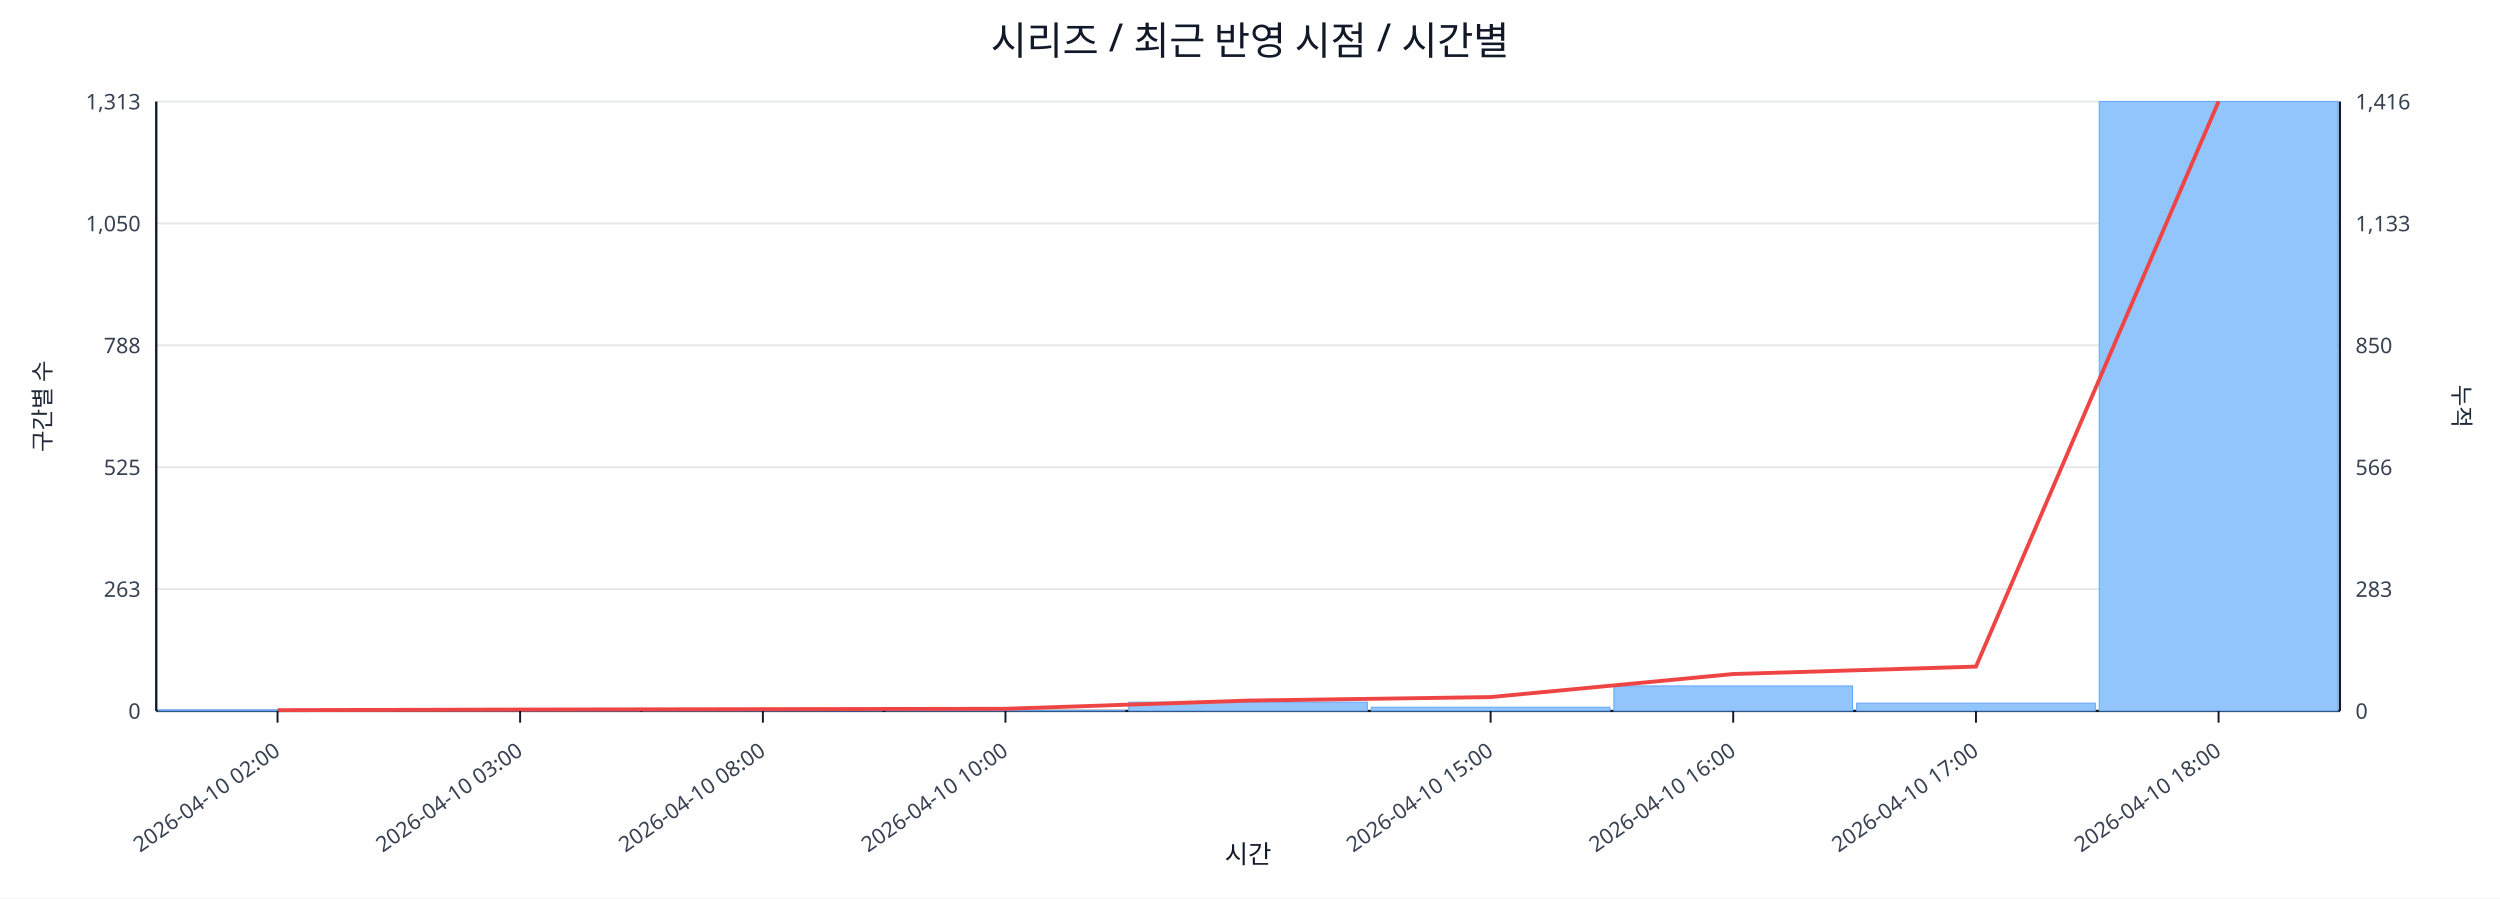
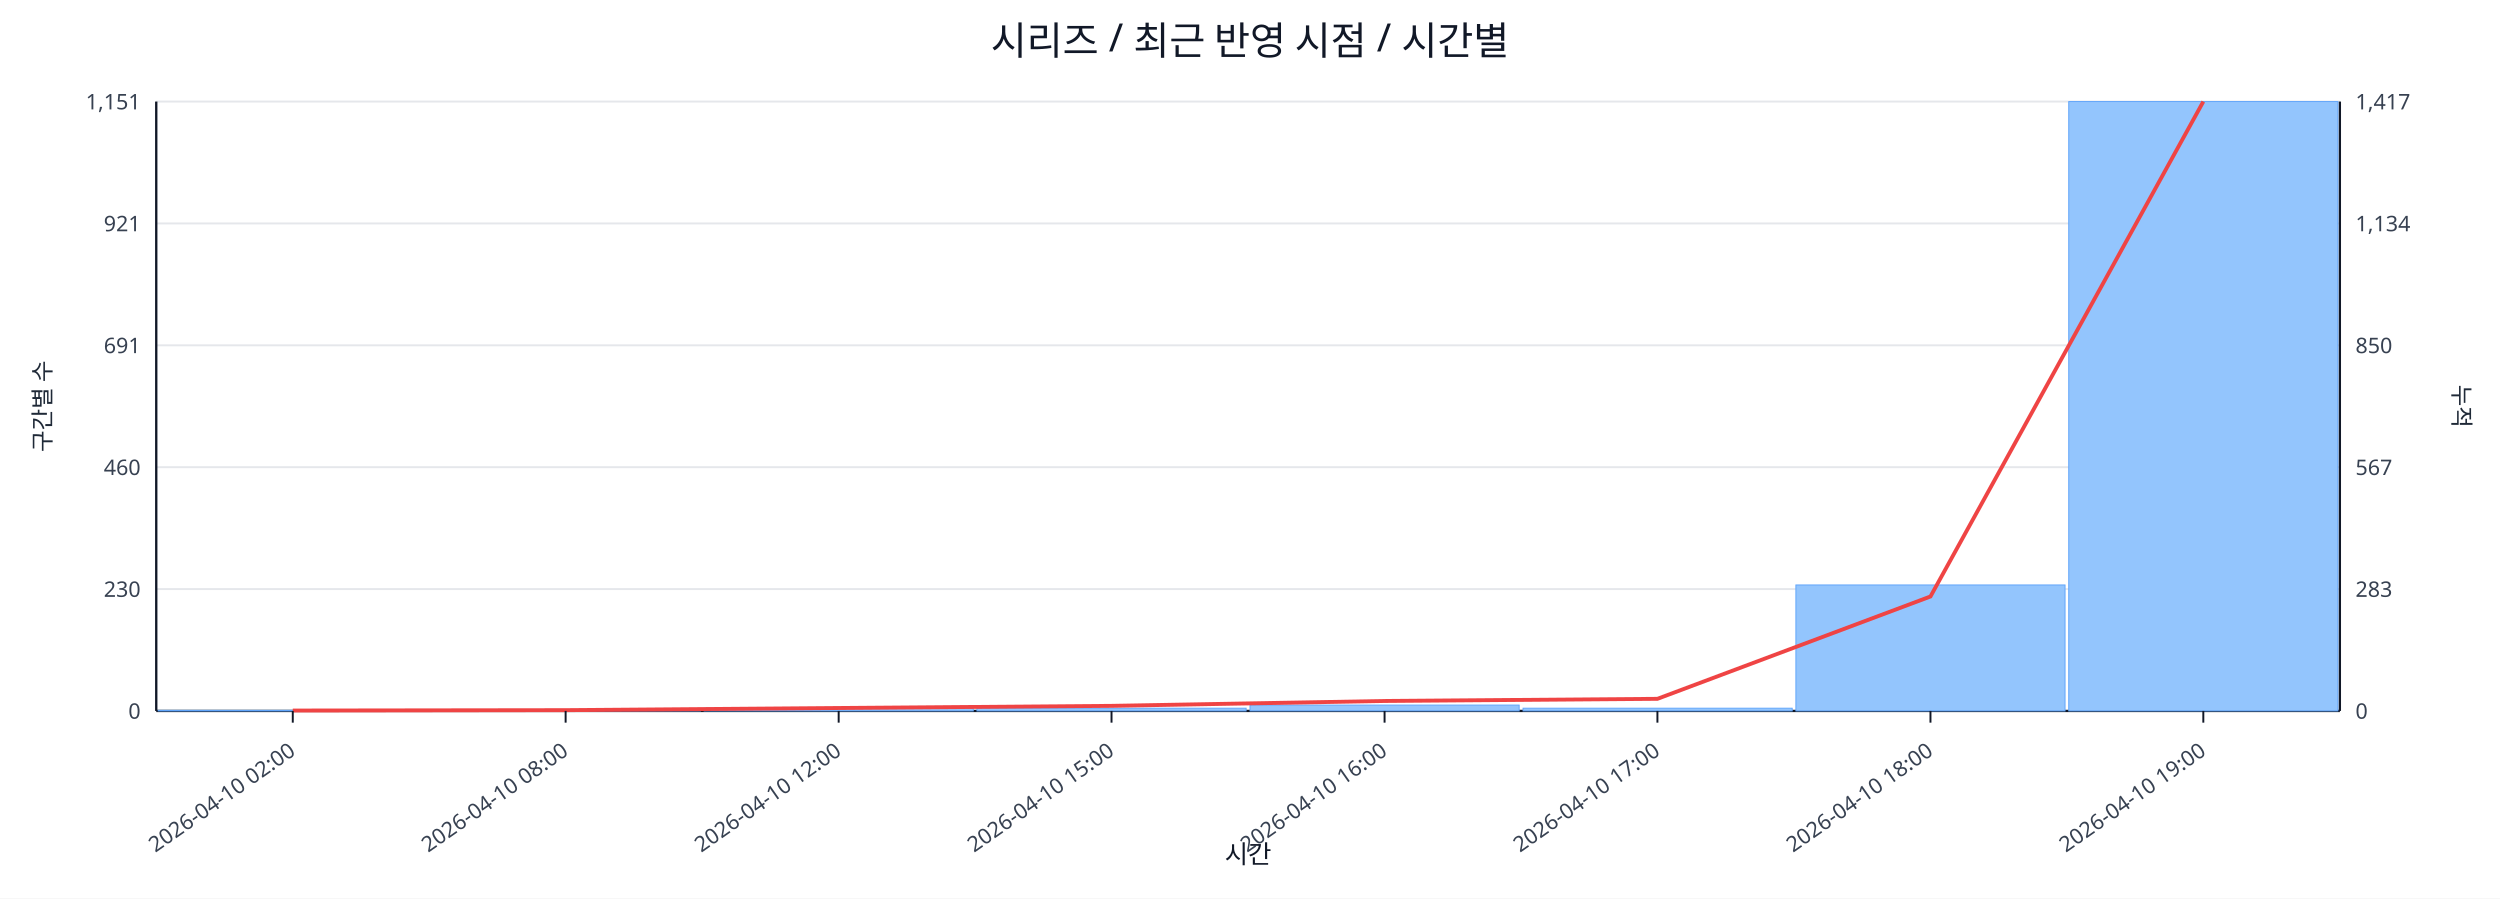
<svg xmlns="http://www.w3.org/2000/svg" width="1280" height="460" viewBox="0 0 1280 460">
  <rect x="0" y="0" width="100%" height="100%" fill="#ffffff" />
  <text x="640.0" y="28" font-size="20" text-anchor="middle" font-family="sans-serif" fill="#111827">시리즈 / 최근 반영 시점 / 시간별</text>
  <line x1="80.0" y1="52.0" x2="1198.0" y2="52.0" stroke="#e5e7eb" stroke-width="1" />
-   <text x="72.0" y="56.0" font-size="11" text-anchor="end" font-family="sans-serif" fill="#374151">1,313</text>
-   <text x="1206.0" y="56.0" font-size="11" text-anchor="start" font-family="sans-serif" fill="#374151">1,416</text>
+   <text x="72.0" y="56.0" font-size="11" text-anchor="end" font-family="sans-serif" fill="#374151">1,151</text>
+   <text x="1206.0" y="56.0" font-size="11" text-anchor="start" font-family="sans-serif" fill="#374151">1,417</text>
  <line x1="80.0" y1="114.4" x2="1198.0" y2="114.4" stroke="#e5e7eb" stroke-width="1" />
-   <text x="72.0" y="118.4" font-size="11" text-anchor="end" font-family="sans-serif" fill="#374151">1,050</text>
-   <text x="1206.0" y="118.4" font-size="11" text-anchor="start" font-family="sans-serif" fill="#374151">1,133</text>
+   <text x="72.0" y="118.4" font-size="11" text-anchor="end" font-family="sans-serif" fill="#374151">921</text>
+   <text x="1206.0" y="118.4" font-size="11" text-anchor="start" font-family="sans-serif" fill="#374151">1,134</text>
  <line x1="80.0" y1="176.8" x2="1198.0" y2="176.8" stroke="#e5e7eb" stroke-width="1" />
-   <text x="72.0" y="180.8" font-size="11" text-anchor="end" font-family="sans-serif" fill="#374151">788</text>
+   <text x="72.0" y="180.8" font-size="11" text-anchor="end" font-family="sans-serif" fill="#374151">691</text>
  <text x="1206.0" y="180.8" font-size="11" text-anchor="start" font-family="sans-serif" fill="#374151">850</text>
  <line x1="80.0" y1="239.2" x2="1198.0" y2="239.2" stroke="#e5e7eb" stroke-width="1" />
-   <text x="72.0" y="243.2" font-size="11" text-anchor="end" font-family="sans-serif" fill="#374151">525</text>
-   <text x="1206.0" y="243.2" font-size="11" text-anchor="start" font-family="sans-serif" fill="#374151">566</text>
+   <text x="72.0" y="243.2" font-size="11" text-anchor="end" font-family="sans-serif" fill="#374151">460</text>
+   <text x="1206.0" y="243.2" font-size="11" text-anchor="start" font-family="sans-serif" fill="#374151">567</text>
  <line x1="80.0" y1="301.6" x2="1198.0" y2="301.6" stroke="#e5e7eb" stroke-width="1" />
-   <text x="72.0" y="305.6" font-size="11" text-anchor="end" font-family="sans-serif" fill="#374151">263</text>
+   <text x="72.0" y="305.6" font-size="11" text-anchor="end" font-family="sans-serif" fill="#374151">230</text>
  <text x="1206.0" y="305.6" font-size="11" text-anchor="start" font-family="sans-serif" fill="#374151">283</text>
  <line x1="80.0" y1="364.0" x2="1198.0" y2="364.0" stroke="#e5e7eb" stroke-width="1" />
  <text x="72.0" y="368.0" font-size="11" text-anchor="end" font-family="sans-serif" fill="#374151">0</text>
  <text x="1206.0" y="368.0" font-size="11" text-anchor="start" font-family="sans-serif" fill="#374151">0</text>
  <line x1="80.0" y1="364.0" x2="1198.0" y2="364.0" stroke="#111827" stroke-width="1.2" />
  <line x1="80.0" y1="52.0" x2="80.0" y2="364.0" stroke="#111827" stroke-width="1.2" />
  <line x1="1198.0" y1="52.0" x2="1198.0" y2="364.0" stroke="#111827" stroke-width="1.2" />
-   <rect x="81.0" y="363.5" width="122.2" height="0.5" fill="#93c5fd" stroke="#60a5fa" stroke-width="0.5" />
-   <rect x="205.2" y="363.8" width="122.2" height="0.2" fill="#93c5fd" stroke="#60a5fa" stroke-width="0.5" />
-   <rect x="329.4" y="363.8" width="122.2" height="0.2" fill="#93c5fd" stroke="#60a5fa" stroke-width="0.5" />
-   <rect x="453.7" y="363.8" width="122.2" height="0.2" fill="#93c5fd" stroke="#60a5fa" stroke-width="0.5" />
-   <rect x="577.9" y="359.5" width="122.2" height="4.5" fill="#93c5fd" stroke="#60a5fa" stroke-width="0.5" />
-   <rect x="702.1" y="362.1" width="122.2" height="1.9" fill="#93c5fd" stroke="#60a5fa" stroke-width="0.5" />
-   <rect x="826.3" y="351.2" width="122.2" height="12.8" fill="#93c5fd" stroke="#60a5fa" stroke-width="0.5" />
-   <rect x="950.6" y="360.0" width="122.2" height="4.0" fill="#93c5fd" stroke="#60a5fa" stroke-width="0.5" />
-   <rect x="1074.8" y="52.0" width="122.2" height="312.0" fill="#93c5fd" stroke="#60a5fa" stroke-width="0.5" />
-   <polyline fill="none" stroke="#ef4444" stroke-width="2" points="142.1,363.6 266.3,363.3 390.6,363.1 514.8,362.9 639.0,358.7 763.2,356.9 887.4,345.1 1011.7,341.3 1135.9,52.0" />
-   <line x1="142.1" y1="364.0" x2="142.1" y2="370.0" stroke="#111827" stroke-width="1" />
-   <text x="144.1" y="386.0" font-size="11" text-anchor="end" transform="rotate(-35 144.1 386.0)" font-family="sans-serif" fill="#374151">2026-04-10 02:00</text>
-   <line x1="266.3" y1="364.0" x2="266.3" y2="370.0" stroke="#111827" stroke-width="1" />
-   <text x="268.3" y="386.0" font-size="11" text-anchor="end" transform="rotate(-35 268.3 386.0)" font-family="sans-serif" fill="#374151">2026-04-10 03:00</text>
-   <line x1="390.6" y1="364.0" x2="390.6" y2="370.0" stroke="#111827" stroke-width="1" />
-   <text x="392.6" y="386.0" font-size="11" text-anchor="end" transform="rotate(-35 392.6 386.0)" font-family="sans-serif" fill="#374151">2026-04-10 08:00</text>
-   <line x1="514.8" y1="364.0" x2="514.8" y2="370.0" stroke="#111827" stroke-width="1" />
-   <text x="516.8" y="386.0" font-size="11" text-anchor="end" transform="rotate(-35 516.8 386.0)" font-family="sans-serif" fill="#374151">2026-04-10 10:00</text>
-   <line x1="763.2" y1="364.0" x2="763.2" y2="370.0" stroke="#111827" stroke-width="1" />
-   <text x="765.2" y="386.0" font-size="11" text-anchor="end" transform="rotate(-35 765.2 386.0)" font-family="sans-serif" fill="#374151">2026-04-10 15:00</text>
-   <line x1="887.4" y1="364.0" x2="887.4" y2="370.0" stroke="#111827" stroke-width="1" />
-   <text x="889.4" y="386.0" font-size="11" text-anchor="end" transform="rotate(-35 889.4 386.0)" font-family="sans-serif" fill="#374151">2026-04-10 16:00</text>
-   <line x1="1011.7" y1="364.0" x2="1011.7" y2="370.0" stroke="#111827" stroke-width="1" />
-   <text x="1013.7" y="386.0" font-size="11" text-anchor="end" transform="rotate(-35 1013.7 386.0)" font-family="sans-serif" fill="#374151">2026-04-10 17:00</text>
-   <line x1="1135.9" y1="364.0" x2="1135.9" y2="370.0" stroke="#111827" stroke-width="1" />
-   <text x="1137.9" y="386.0" font-size="11" text-anchor="end" transform="rotate(-35 1137.9 386.0)" font-family="sans-serif" fill="#374151">2026-04-10 18:00</text>
+   <rect x="81.0" y="363.7" width="137.8" height="0.3" fill="#93c5fd" stroke="#60a5fa" stroke-width="0.5" />
+   <rect x="220.8" y="363.7" width="137.8" height="0.3" fill="#93c5fd" stroke="#60a5fa" stroke-width="0.5" />
+   <rect x="360.5" y="362.6" width="137.8" height="1.4" fill="#93c5fd" stroke="#60a5fa" stroke-width="0.5" />
+   <rect x="500.2" y="362.6" width="137.8" height="1.4" fill="#93c5fd" stroke="#60a5fa" stroke-width="0.5" />
+   <rect x="640.0" y="361.0" width="137.8" height="3.0" fill="#93c5fd" stroke="#60a5fa" stroke-width="0.5" />
+   <rect x="779.8" y="362.6" width="137.8" height="1.4" fill="#93c5fd" stroke="#60a5fa" stroke-width="0.5" />
+   <rect x="919.5" y="299.5" width="137.8" height="64.5" fill="#93c5fd" stroke="#60a5fa" stroke-width="0.5" />
+   <rect x="1059.2" y="52.0" width="137.8" height="312.0" fill="#93c5fd" stroke="#60a5fa" stroke-width="0.5" />
+   <polyline fill="none" stroke="#ef4444" stroke-width="2" points="149.9,363.8 289.6,363.6 429.4,362.5 569.1,361.4 708.9,358.9 848.6,357.8 988.4,305.4 1128.1,52.0" />
+   <line x1="149.9" y1="364.0" x2="149.9" y2="370.0" stroke="#111827" stroke-width="1" />
+   <text x="151.9" y="386.0" font-size="11" text-anchor="end" transform="rotate(-35 151.9 386.0)" font-family="sans-serif" fill="#374151">2026-04-10 02:00</text>
+   <line x1="289.6" y1="364.0" x2="289.6" y2="370.0" stroke="#111827" stroke-width="1" />
+   <text x="291.6" y="386.0" font-size="11" text-anchor="end" transform="rotate(-35 291.6 386.0)" font-family="sans-serif" fill="#374151">2026-04-10 08:00</text>
+   <line x1="429.4" y1="364.0" x2="429.4" y2="370.0" stroke="#111827" stroke-width="1" />
+   <text x="431.4" y="386.0" font-size="11" text-anchor="end" transform="rotate(-35 431.4 386.0)" font-family="sans-serif" fill="#374151">2026-04-10 12:00</text>
+   <line x1="569.1" y1="364.0" x2="569.1" y2="370.0" stroke="#111827" stroke-width="1" />
+   <text x="571.1" y="386.0" font-size="11" text-anchor="end" transform="rotate(-35 571.1 386.0)" font-family="sans-serif" fill="#374151">2026-04-10 15:00</text>
+   <line x1="708.9" y1="364.0" x2="708.9" y2="370.0" stroke="#111827" stroke-width="1" />
+   <text x="710.9" y="386.0" font-size="11" text-anchor="end" transform="rotate(-35 710.9 386.0)" font-family="sans-serif" fill="#374151">2026-04-10 16:00</text>
+   <line x1="848.6" y1="364.0" x2="848.6" y2="370.0" stroke="#111827" stroke-width="1" />
+   <text x="850.6" y="386.0" font-size="11" text-anchor="end" transform="rotate(-35 850.6 386.0)" font-family="sans-serif" fill="#374151">2026-04-10 17:00</text>
+   <line x1="988.4" y1="364.0" x2="988.4" y2="370.0" stroke="#111827" stroke-width="1" />
+   <text x="990.4" y="386.0" font-size="11" text-anchor="end" transform="rotate(-35 990.4 386.0)" font-family="sans-serif" fill="#374151">2026-04-10 18:00</text>
+   <line x1="1128.1" y1="364.0" x2="1128.1" y2="370.0" stroke="#111827" stroke-width="1" />
+   <text x="1130.1" y="386.0" font-size="11" text-anchor="end" transform="rotate(-35 1130.1 386.0)" font-family="sans-serif" fill="#374151">2026-04-10 19:00</text>
  <text x="26" y="208.0" font-size="12" transform="rotate(-90 26 208.0)" text-anchor="middle" font-family="sans-serif" fill="#1f2937">구간별 수</text>
  <text x="1256.0" y="208.0" font-size="12" transform="rotate(90 1256.0 208.0)" text-anchor="middle" font-family="sans-serif" fill="#1f2937">누적</text>
  <text x="639.0" y="442.0" font-size="13" text-anchor="middle" font-family="sans-serif" fill="#111827">시간</text>
</svg>
